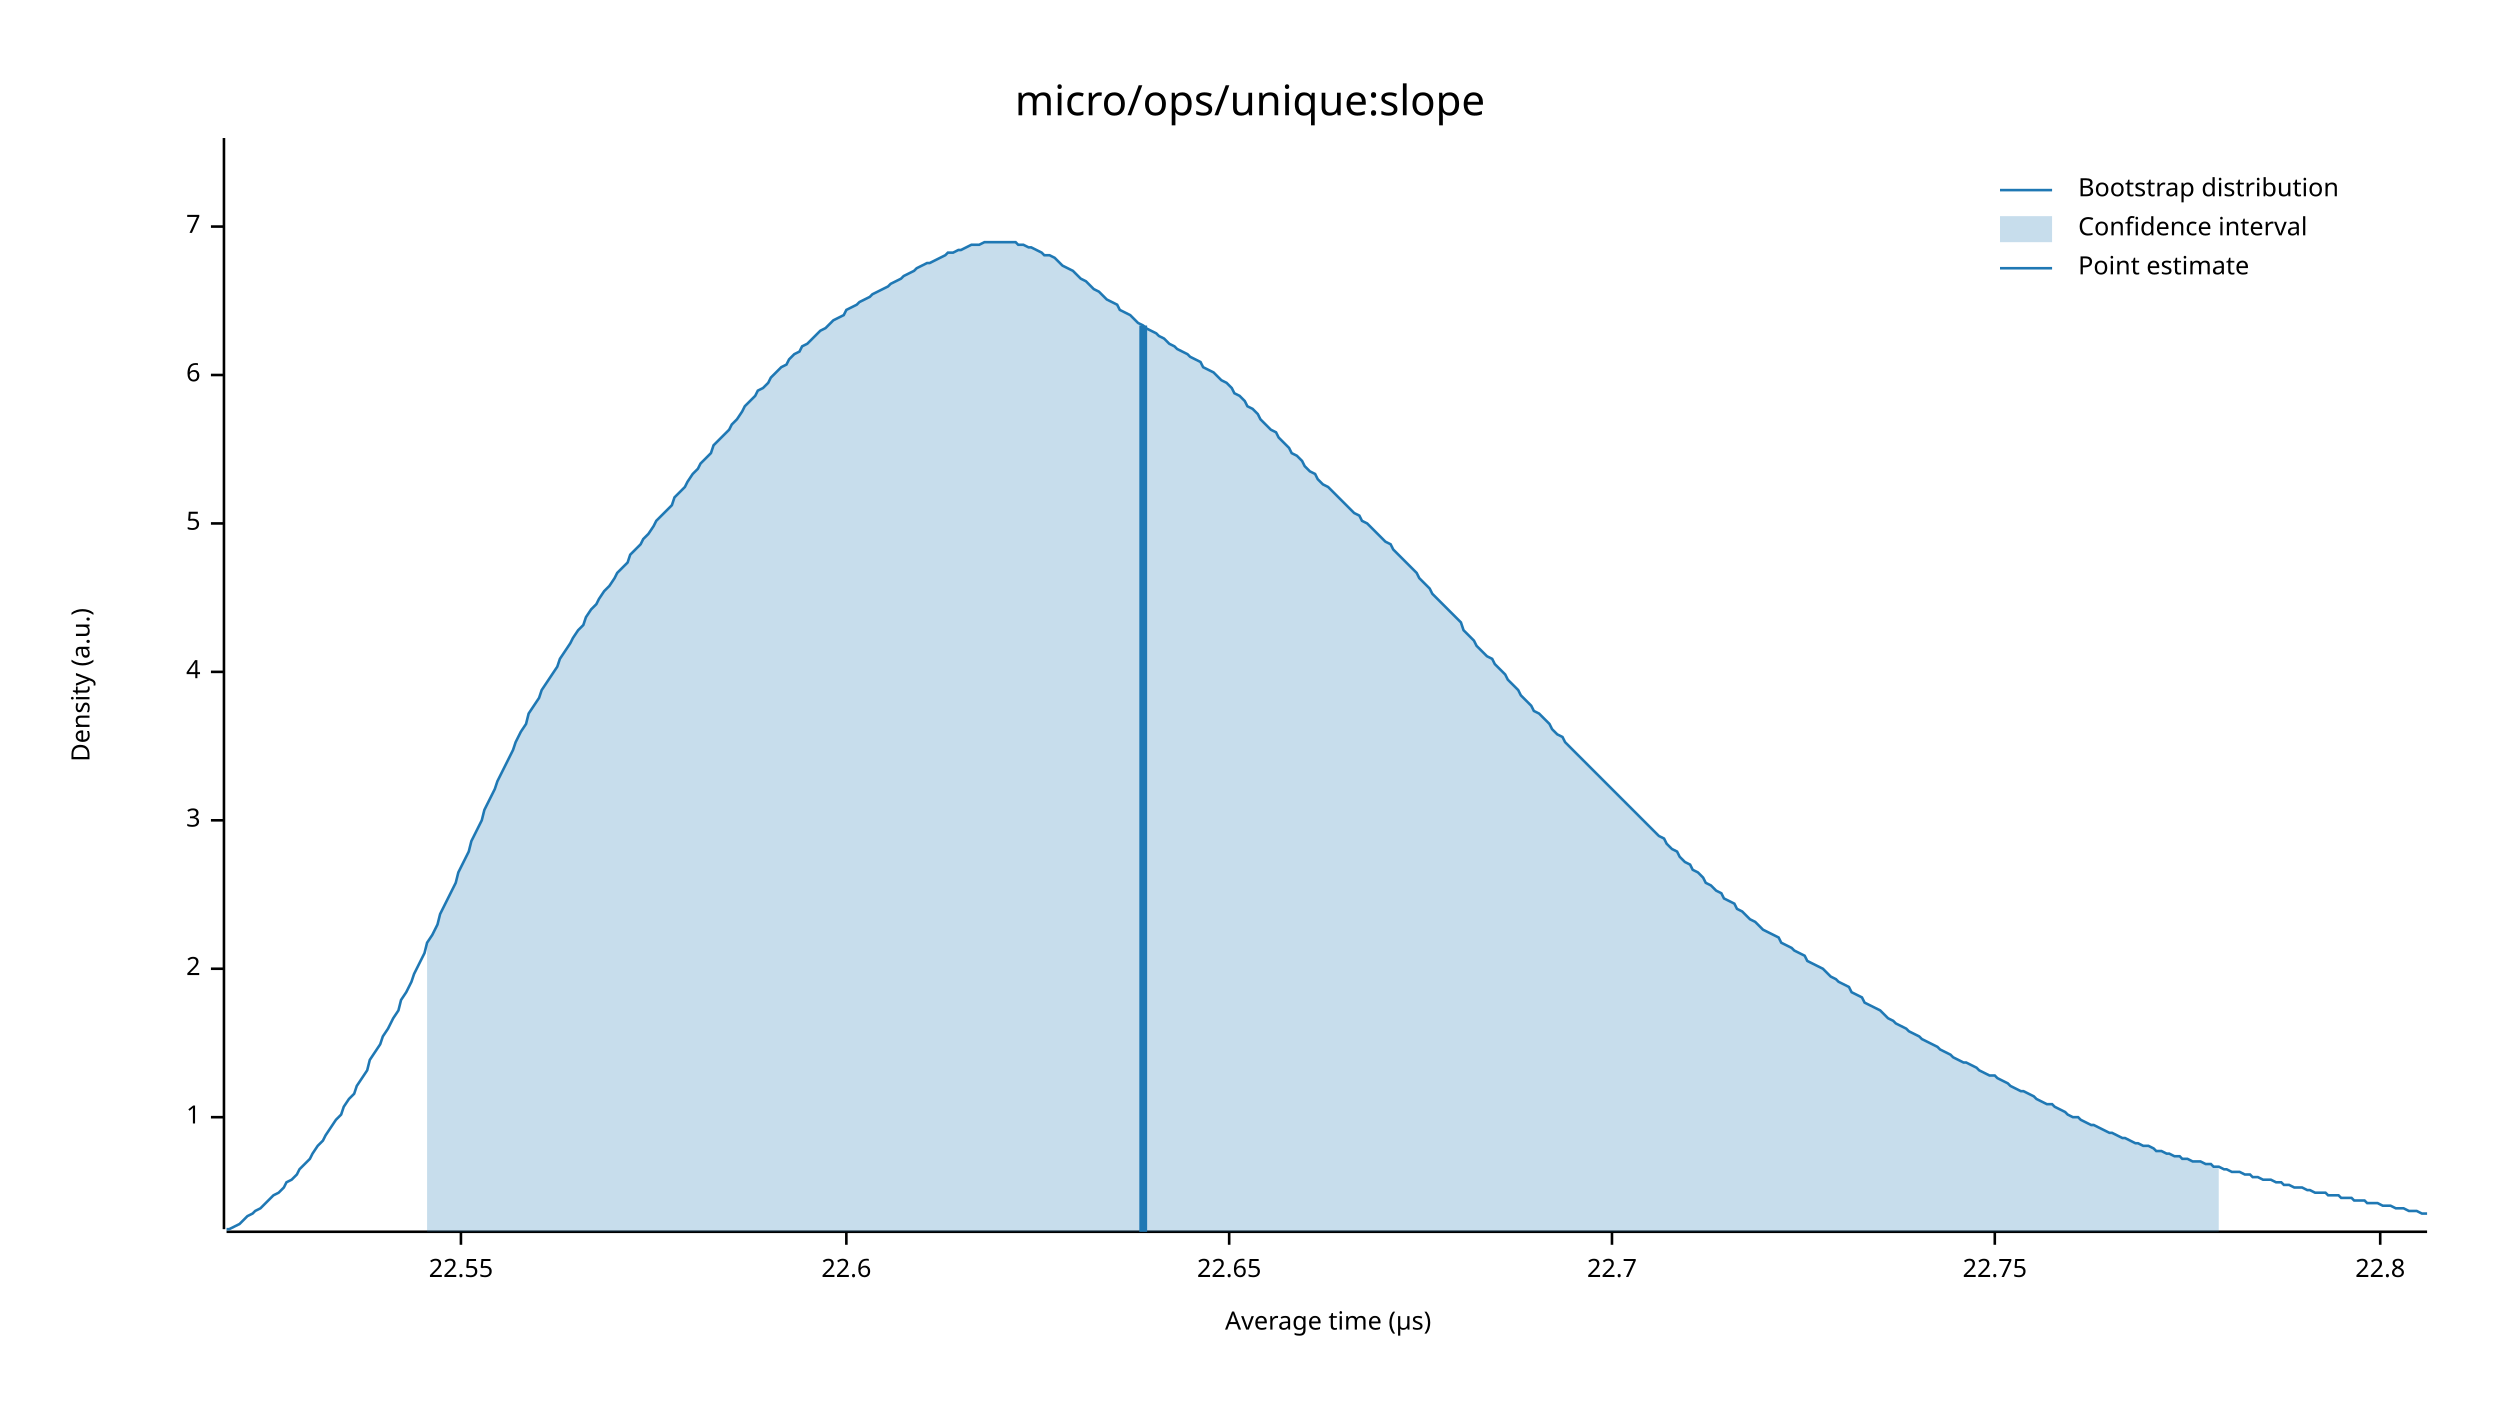
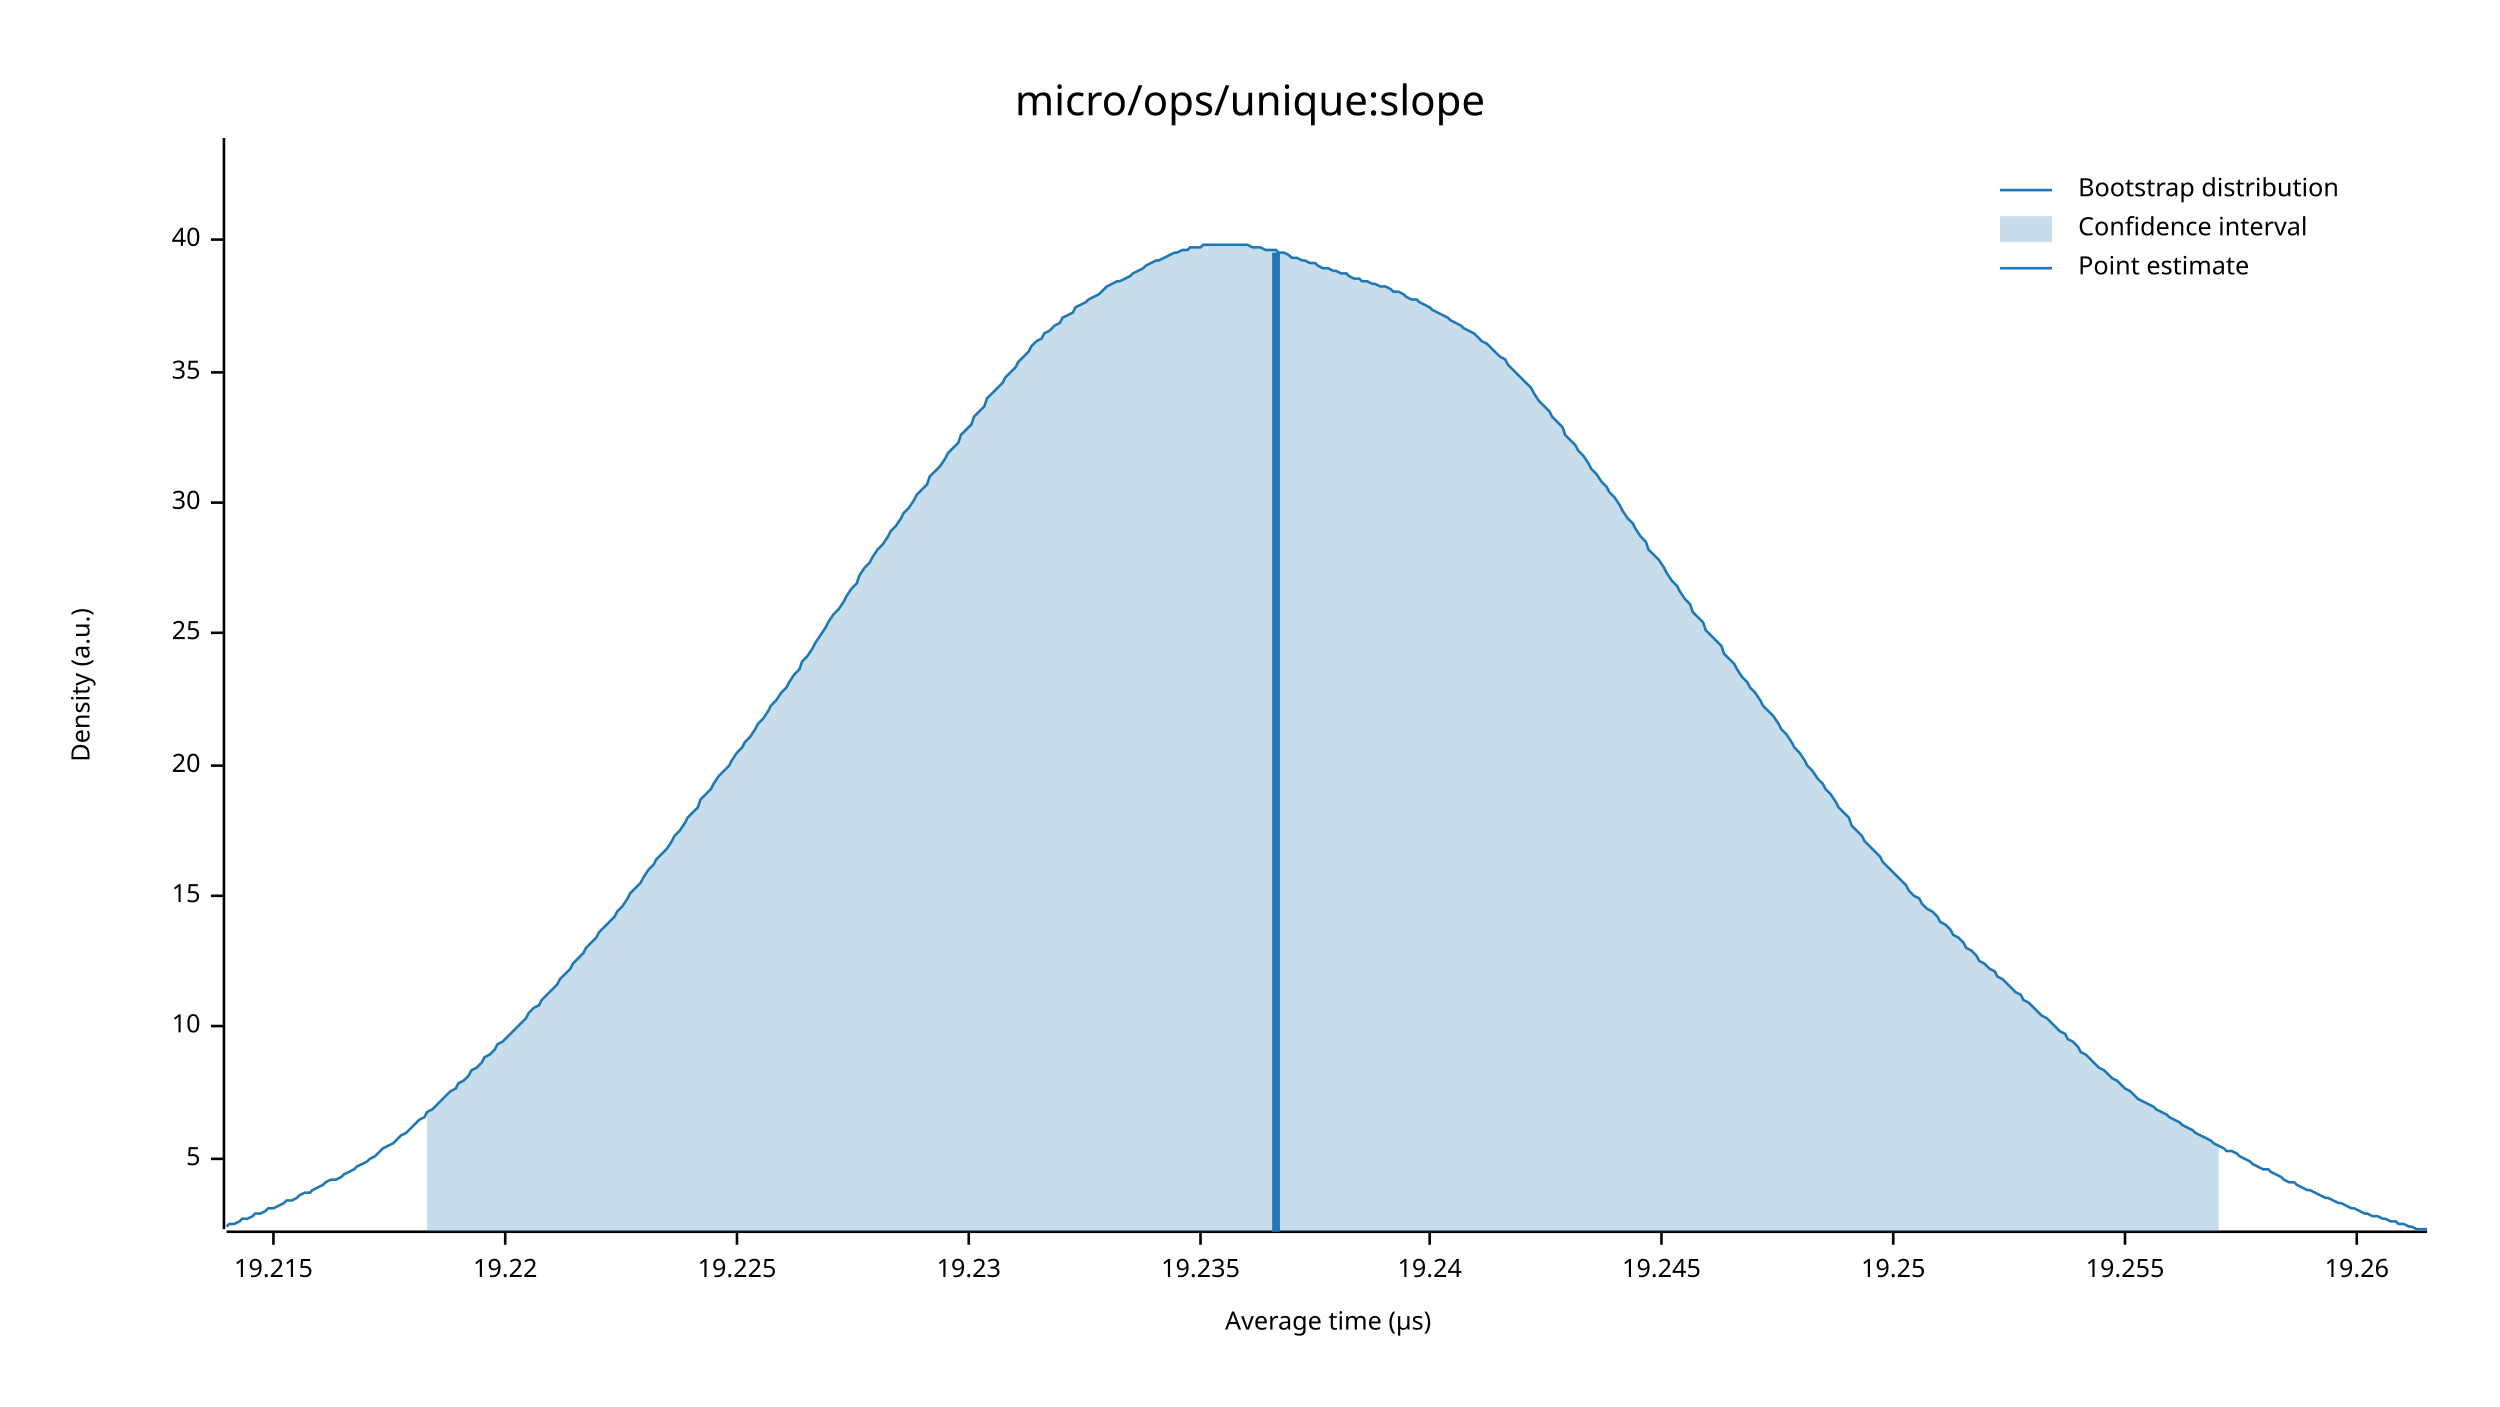
<svg xmlns="http://www.w3.org/2000/svg" width="960" height="540" viewBox="0 0 960 540">
  <text x="480" y="32" dy="0.76em" text-anchor="middle" font-family="sans-serif" font-size="16.129" opacity="1" fill="#000000">
micro/ops/unique:slope
</text>
  <text x="27" y="263" dy="0.76em" text-anchor="middle" font-family="sans-serif" font-size="9.677" opacity="1" fill="#000000" transform="rotate(270, 27, 263)">
Density (a.u.)
</text>
  <text x="510" y="513" dy="-0.5ex" text-anchor="middle" font-family="sans-serif" font-size="9.677" opacity="1" fill="#000000">
Average time (µs)
</text>
  <polyline fill="none" opacity="1" stroke="#000000" stroke-width="1" points="86,53 86,472 " />
-   <text x="77" y="429" dy="0.5ex" text-anchor="end" font-family="sans-serif" font-size="9.677" opacity="1" fill="#000000">
- 1
- </text>
-   <polyline fill="none" opacity="1" stroke="#000000" stroke-width="1" points="81,429 86,429 " />
-   <text x="77" y="372" dy="0.5ex" text-anchor="end" font-family="sans-serif" font-size="9.677" opacity="1" fill="#000000">
- 2
- </text>
-   <polyline fill="none" opacity="1" stroke="#000000" stroke-width="1" points="81,372 86,372 " />
-   <text x="77" y="315" dy="0.5ex" text-anchor="end" font-family="sans-serif" font-size="9.677" opacity="1" fill="#000000">
- 3
- </text>
-   <polyline fill="none" opacity="1" stroke="#000000" stroke-width="1" points="81,315 86,315 " />
-   <text x="77" y="258" dy="0.5ex" text-anchor="end" font-family="sans-serif" font-size="9.677" opacity="1" fill="#000000">
- 4
- </text>
-   <polyline fill="none" opacity="1" stroke="#000000" stroke-width="1" points="81,258 86,258 " />
-   <text x="77" y="201" dy="0.5ex" text-anchor="end" font-family="sans-serif" font-size="9.677" opacity="1" fill="#000000">
+   <text x="77" y="445" dy="0.5ex" text-anchor="end" font-family="sans-serif" font-size="9.677" opacity="1" fill="#000000">
5
</text>
-   <polyline fill="none" opacity="1" stroke="#000000" stroke-width="1" points="81,201 86,201 " />
-   <text x="77" y="144" dy="0.5ex" text-anchor="end" font-family="sans-serif" font-size="9.677" opacity="1" fill="#000000">
- 6
+   <polyline fill="none" opacity="1" stroke="#000000" stroke-width="1" points="81,445 86,445 " />
+   <text x="77" y="394" dy="0.5ex" text-anchor="end" font-family="sans-serif" font-size="9.677" opacity="1" fill="#000000">
+ 10
</text>
-   <polyline fill="none" opacity="1" stroke="#000000" stroke-width="1" points="81,144 86,144 " />
-   <text x="77" y="87" dy="0.5ex" text-anchor="end" font-family="sans-serif" font-size="9.677" opacity="1" fill="#000000">
- 7
+   <polyline fill="none" opacity="1" stroke="#000000" stroke-width="1" points="81,394 86,394 " />
+   <text x="77" y="344" dy="0.5ex" text-anchor="end" font-family="sans-serif" font-size="9.677" opacity="1" fill="#000000">
+ 15
</text>
-   <polyline fill="none" opacity="1" stroke="#000000" stroke-width="1" points="81,87 86,87 " />
+   <polyline fill="none" opacity="1" stroke="#000000" stroke-width="1" points="81,344 86,344 " />
+   <text x="77" y="294" dy="0.5ex" text-anchor="end" font-family="sans-serif" font-size="9.677" opacity="1" fill="#000000">
+ 20
+ </text>
+   <polyline fill="none" opacity="1" stroke="#000000" stroke-width="1" points="81,294 86,294 " />
+   <text x="77" y="243" dy="0.5ex" text-anchor="end" font-family="sans-serif" font-size="9.677" opacity="1" fill="#000000">
+ 25
+ </text>
+   <polyline fill="none" opacity="1" stroke="#000000" stroke-width="1" points="81,243 86,243 " />
+   <text x="77" y="193" dy="0.5ex" text-anchor="end" font-family="sans-serif" font-size="9.677" opacity="1" fill="#000000">
+ 30
+ </text>
+   <polyline fill="none" opacity="1" stroke="#000000" stroke-width="1" points="81,193 86,193 " />
+   <text x="77" y="143" dy="0.5ex" text-anchor="end" font-family="sans-serif" font-size="9.677" opacity="1" fill="#000000">
+ 35
+ </text>
+   <polyline fill="none" opacity="1" stroke="#000000" stroke-width="1" points="81,143 86,143 " />
+   <text x="77" y="92" dy="0.5ex" text-anchor="end" font-family="sans-serif" font-size="9.677" opacity="1" fill="#000000">
+ 40
+ </text>
+   <polyline fill="none" opacity="1" stroke="#000000" stroke-width="1" points="81,92 86,92 " />
  <polyline fill="none" opacity="1" stroke="#000000" stroke-width="1" points="87,473 932,473 " />
-   <text x="177" y="483" dy="0.76em" text-anchor="middle" font-family="sans-serif" font-size="9.677" opacity="1" fill="#000000">
- 22.55
+   <text x="105" y="483" dy="0.76em" text-anchor="middle" font-family="sans-serif" font-size="9.677" opacity="1" fill="#000000">
+ 19.215
</text>
-   <polyline fill="none" opacity="1" stroke="#000000" stroke-width="1" points="177,473 177,478 " />
-   <text x="325" y="483" dy="0.76em" text-anchor="middle" font-family="sans-serif" font-size="9.677" opacity="1" fill="#000000">
- 22.6
+   <polyline fill="none" opacity="1" stroke="#000000" stroke-width="1" points="105,473 105,478 " />
+   <text x="194" y="483" dy="0.76em" text-anchor="middle" font-family="sans-serif" font-size="9.677" opacity="1" fill="#000000">
+ 19.22
</text>
-   <polyline fill="none" opacity="1" stroke="#000000" stroke-width="1" points="325,473 325,478 " />
-   <text x="472" y="483" dy="0.76em" text-anchor="middle" font-family="sans-serif" font-size="9.677" opacity="1" fill="#000000">
- 22.65
+   <polyline fill="none" opacity="1" stroke="#000000" stroke-width="1" points="194,473 194,478 " />
+   <text x="283" y="483" dy="0.76em" text-anchor="middle" font-family="sans-serif" font-size="9.677" opacity="1" fill="#000000">
+ 19.225
</text>
-   <polyline fill="none" opacity="1" stroke="#000000" stroke-width="1" points="472,473 472,478 " />
-   <text x="619" y="483" dy="0.76em" text-anchor="middle" font-family="sans-serif" font-size="9.677" opacity="1" fill="#000000">
- 22.7
+   <polyline fill="none" opacity="1" stroke="#000000" stroke-width="1" points="283,473 283,478 " />
+   <text x="372" y="483" dy="0.76em" text-anchor="middle" font-family="sans-serif" font-size="9.677" opacity="1" fill="#000000">
+ 19.23
</text>
-   <polyline fill="none" opacity="1" stroke="#000000" stroke-width="1" points="619,473 619,478 " />
-   <text x="766" y="483" dy="0.76em" text-anchor="middle" font-family="sans-serif" font-size="9.677" opacity="1" fill="#000000">
- 22.75
+   <polyline fill="none" opacity="1" stroke="#000000" stroke-width="1" points="372,473 372,478 " />
+   <text x="461" y="483" dy="0.76em" text-anchor="middle" font-family="sans-serif" font-size="9.677" opacity="1" fill="#000000">
+ 19.235
</text>
-   <polyline fill="none" opacity="1" stroke="#000000" stroke-width="1" points="766,473 766,478 " />
-   <text x="914" y="483" dy="0.76em" text-anchor="middle" font-family="sans-serif" font-size="9.677" opacity="1" fill="#000000">
- 22.8
+   <polyline fill="none" opacity="1" stroke="#000000" stroke-width="1" points="461,473 461,478 " />
+   <text x="549" y="483" dy="0.76em" text-anchor="middle" font-family="sans-serif" font-size="9.677" opacity="1" fill="#000000">
+ 19.24
</text>
-   <polyline fill="none" opacity="1" stroke="#000000" stroke-width="1" points="914,473 914,478 " />
-   <polyline fill="none" opacity="1" stroke="#1F78B4" stroke-width="1" points="87,472 88,472 90,471 92,470 93,469 95,467 97,466 98,465 100,464 102,462 103,461 105,459 107,458 109,456 110,454 112,453 114,451 115,449 117,447 119,445 120,443 122,440 124,438 125,436 127,433 129,430 131,428 132,425 134,422 136,420 137,417 139,414 141,411 142,407 144,404 146,401 147,398 149,395 151,391 153,388 154,384 156,381 158,377 159,374 161,370 163,366 164,362 166,359 168,355 169,351 171,347 173,343 175,339 176,335 178,331 180,327 181,323 183,319 185,315 186,311 188,307 190,303 191,300 193,296 195,292 197,288 198,285 200,281 202,278 203,274 205,271 207,268 208,265 210,262 212,259 214,256 215,253 217,250 219,247 220,245 222,242 224,240 225,237 227,234 229,232 230,230 232,227 234,225 236,222 237,220 239,218 241,216 242,213 244,211 246,209 247,207 249,205 251,202 252,200 254,198 256,196 258,194 259,191 261,189 263,187 264,185 266,182 268,180 269,178 271,176 273,174 274,171 276,169 278,167 280,165 281,163 283,161 285,158 286,156 288,154 290,152 291,150 293,149 295,147 296,145 298,143 300,141 302,140 303,138 305,136 307,135 308,133 310,132 312,130 313,129 315,127 317,126 318,125 320,123 322,122 324,121 325,119 327,118 329,117 330,116 332,115 334,114 335,113 337,112 339,111 341,110 342,109 344,108 346,107 347,106 349,105 351,104 352,103 354,102 356,101 357,101 359,100 361,99 363,98 364,97 366,97 368,96 369,96 371,95 373,94 374,94 376,94 378,93 379,93 381,93 383,93 385,93 386,93 388,93 390,93 391,94 393,94 395,95 396,95 398,96 400,97 401,98 403,98 405,99 407,101 408,102 410,103 412,104 413,105 415,107 417,108 418,109 420,111 422,112 423,113 425,115 427,116 429,117 430,119 432,120 434,121 435,122 437,124 439,125 440,126 442,127 444,128 445,129 447,130 449,132 451,133 452,134 454,135 456,136 457,137 459,138 461,139 462,141 464,142 466,143 468,145 469,146 471,147 473,149 474,151 476,152 478,154 479,156 481,157 483,159 484,161 486,163 488,165 490,166 491,168 493,170 495,172 496,174 498,175 500,177 501,179 503,181 505,182 506,184 508,186 510,187 512,189 513,190 515,192 517,194 518,195 520,197 522,198 523,200 525,201 527,203 528,204 530,206 532,208 534,209 535,211 537,213 539,215 540,216 542,218 544,220 545,222 547,224 549,226 550,228 552,230 554,232 556,234 557,235 559,237 561,239 562,242 564,244 566,246 567,248 569,250 571,252 573,253 574,255 576,257 578,259 579,261 581,263 583,265 584,267 586,269 588,271 589,273 591,274 593,276 595,278 596,280 598,282 600,283 601,285 603,287 605,289 606,290 608,292 610,294 611,295 613,297 615,299 617,301 618,302 620,304 622,306 623,307 625,309 627,311 628,312 630,314 632,316 633,317 635,319 637,321 639,322 640,324 642,326 644,327 645,329 647,331 649,332 650,334 652,335 654,337 655,339 657,340 659,342 661,343 662,345 664,346 666,347 667,349 669,350 671,352 672,353 674,354 676,356 677,357 679,358 681,359 683,360 684,362 686,363 688,364 689,365 691,366 693,367 694,369 696,370 698,371 700,372 701,373 703,375 705,376 706,377 708,378 710,379 711,381 713,382 715,383 716,385 718,386 720,387 722,388 723,389 725,391 727,392 728,393 730,394 732,395 733,396 735,397 737,398 738,399 740,400 742,401 744,402 745,403 747,404 749,405 750,406 752,407 754,408 755,408 757,409 759,410 760,411 762,412 764,413 766,413 767,414 769,415 771,416 772,417 774,418 776,419 777,419 779,420 781,421 782,422 784,423 786,424 788,424 789,425 791,426 793,427 794,428 796,429 798,429 799,430 801,431 803,432 804,432 806,433 808,434 810,435 811,435 813,436 815,437 816,437 818,438 820,439 821,439 823,440 825,440 827,441 828,442 830,442 832,443 833,443 835,444 837,444 838,445 840,445 842,446 843,446 845,446 847,447 849,447 850,448 852,448 854,449 855,449 857,450 859,450 860,450 862,451 864,451 865,452 867,452 869,453 871,453 872,453 874,454 876,454 877,455 879,455 881,456 882,456 884,456 886,457 887,457 889,458 891,458 893,458 894,459 896,459 898,459 899,460 901,460 903,460 904,461 906,461 908,461 909,462 911,462 913,462 915,463 916,463 918,463 920,464 921,464 923,464 925,465 926,465 928,465 930,466 932,466 " />
-   <polygon opacity="0.25" fill="#1F78B4" points="164,362 166,359 168,355 169,351 171,347 173,343 175,339 176,335 178,331 180,327 181,323 183,319 185,315 186,311 188,307 190,303 191,300 193,296 195,292 197,288 198,285 200,281 202,278 203,274 205,271 207,268 208,265 210,262 212,259 214,256 215,253 217,250 219,247 220,245 222,242 224,240 225,237 227,234 229,232 230,230 232,227 234,225 236,222 237,220 239,218 241,216 242,213 244,211 246,209 247,207 249,205 251,202 252,200 254,198 256,196 258,194 259,191 261,189 263,187 264,185 266,182 268,180 269,178 271,176 273,174 274,171 276,169 278,167 280,165 281,163 283,161 285,158 286,156 288,154 290,152 291,150 293,149 295,147 296,145 298,143 300,141 302,140 303,138 305,136 307,135 308,133 310,132 312,130 313,129 315,127 317,126 318,125 320,123 322,122 324,121 325,119 327,118 329,117 330,116 332,115 334,114 335,113 337,112 339,111 341,110 342,109 344,108 346,107 347,106 349,105 351,104 352,103 354,102 356,101 357,101 359,100 361,99 363,98 364,97 366,97 368,96 369,96 371,95 373,94 374,94 376,94 378,93 379,93 381,93 383,93 385,93 386,93 388,93 390,93 391,94 393,94 395,95 396,95 398,96 400,97 401,98 403,98 405,99 407,101 408,102 410,103 412,104 413,105 415,107 417,108 418,109 420,111 422,112 423,113 425,115 427,116 429,117 430,119 432,120 434,121 435,122 437,124 439,125 440,126 442,127 444,128 445,129 447,130 449,132 451,133 452,134 454,135 456,136 457,137 459,138 461,139 462,141 464,142 466,143 468,145 469,146 471,147 473,149 474,151 476,152 478,154 479,156 481,157 483,159 484,161 486,163 488,165 490,166 491,168 493,170 495,172 496,174 498,175 500,177 501,179 503,181 505,182 506,184 508,186 510,187 512,189 513,190 515,192 517,194 518,195 520,197 522,198 523,200 525,201 527,203 528,204 530,206 532,208 534,209 535,211 537,213 539,215 540,216 542,218 544,220 545,222 547,224 549,226 550,228 552,230 554,232 556,234 557,235 559,237 561,239 562,242 564,244 566,246 567,248 569,250 571,252 573,253 574,255 576,257 578,259 579,261 581,263 583,265 584,267 586,269 588,271 589,273 591,274 593,276 595,278 596,280 598,282 600,283 601,285 603,287 605,289 606,290 608,292 610,294 611,295 613,297 615,299 617,301 618,302 620,304 622,306 623,307 625,309 627,311 628,312 630,314 632,316 633,317 635,319 637,321 639,322 640,324 642,326 644,327 645,329 647,331 649,332 650,334 652,335 654,337 655,339 657,340 659,342 661,343 662,345 664,346 666,347 667,349 669,350 671,352 672,353 674,354 676,356 677,357 679,358 681,359 683,360 684,362 686,363 688,364 689,365 691,366 693,367 694,369 696,370 698,371 700,372 701,373 703,375 705,376 706,377 708,378 710,379 711,381 713,382 715,383 716,385 718,386 720,387 722,388 723,389 725,391 727,392 728,393 730,394 732,395 733,396 735,397 737,398 738,399 740,400 742,401 744,402 745,403 747,404 749,405 750,406 752,407 754,408 755,408 757,409 759,410 760,411 762,412 764,413 766,413 767,414 769,415 771,416 772,417 774,418 776,419 777,419 779,420 781,421 782,422 784,423 786,424 788,424 789,425 791,426 793,427 794,428 796,429 798,429 799,430 801,431 803,432 804,432 806,433 808,434 810,435 811,435 813,436 815,437 816,437 818,438 820,439 821,439 823,440 825,440 827,441 828,442 830,442 832,443 833,443 835,444 837,444 838,445 840,445 842,446 843,446 845,446 847,447 849,447 850,448 852,448 852,473 164,473 " />
-   <polyline fill="none" opacity="1" stroke="#1F78B4" stroke-width="3" points="439,473 439,125 " />
+   <polyline fill="none" opacity="1" stroke="#000000" stroke-width="1" points="549,473 549,478 " />
+   <text x="638" y="483" dy="0.76em" text-anchor="middle" font-family="sans-serif" font-size="9.677" opacity="1" fill="#000000">
+ 19.245
+ </text>
+   <polyline fill="none" opacity="1" stroke="#000000" stroke-width="1" points="638,473 638,478 " />
+   <text x="727" y="483" dy="0.76em" text-anchor="middle" font-family="sans-serif" font-size="9.677" opacity="1" fill="#000000">
+ 19.25
+ </text>
+   <polyline fill="none" opacity="1" stroke="#000000" stroke-width="1" points="727,473 727,478 " />
+   <text x="816" y="483" dy="0.76em" text-anchor="middle" font-family="sans-serif" font-size="9.677" opacity="1" fill="#000000">
+ 19.255
+ </text>
+   <polyline fill="none" opacity="1" stroke="#000000" stroke-width="1" points="816,473 816,478 " />
+   <text x="905" y="483" dy="0.76em" text-anchor="middle" font-family="sans-serif" font-size="9.677" opacity="1" fill="#000000">
+ 19.26
+ </text>
+   <polyline fill="none" opacity="1" stroke="#000000" stroke-width="1" points="905,473 905,478 " />
+   <polyline fill="none" opacity="1" stroke="#1F78B4" stroke-width="1" points="87,471 88,470 90,470 92,469 93,468 95,468 97,467 98,466 100,466 102,465 103,464 105,464 107,463 109,462 110,461 112,461 114,460 115,459 117,458 119,458 120,457 122,456 124,455 125,454 127,453 129,453 131,452 132,451 134,450 136,449 137,448 139,447 141,446 142,445 144,444 146,442 147,441 149,440 151,439 153,437 154,436 156,435 158,433 159,432 161,430 163,429 164,427 166,426 168,424 169,423 171,421 173,419 175,418 176,416 178,415 180,413 181,411 183,410 185,408 186,406 188,405 190,403 191,401 193,400 195,398 197,396 198,395 200,393 202,391 203,389 205,387 207,386 208,384 210,382 212,380 214,378 215,376 217,374 219,372 220,370 222,368 224,366 225,364 227,362 229,360 230,358 232,356 234,354 236,352 237,350 239,348 241,345 242,343 244,341 246,339 247,337 249,334 251,332 252,330 254,328 256,326 258,323 259,321 261,319 263,316 264,314 266,312 268,310 269,307 271,305 273,303 274,301 276,298 278,296 280,294 281,292 283,289 285,287 286,285 288,283 290,280 291,278 293,276 295,273 296,271 298,269 300,266 302,264 303,262 305,259 307,257 308,254 310,252 312,249 313,247 315,244 317,241 318,239 320,236 322,234 324,231 325,229 327,226 329,224 330,221 332,218 334,216 335,214 337,211 339,209 341,206 342,204 344,202 346,199 347,197 349,195 351,192 352,190 354,188 356,186 357,183 359,181 361,179 363,176 364,174 366,172 368,170 369,167 371,165 373,163 374,160 376,158 378,156 379,153 381,151 383,149 385,147 386,145 388,143 390,141 391,139 393,137 395,135 396,133 398,131 400,130 401,128 403,127 405,125 407,124 408,122 410,121 412,120 413,118 415,117 417,116 418,115 420,114 422,113 423,112 425,110 427,109 429,108 430,108 432,107 434,106 435,105 437,104 439,103 440,102 442,101 444,100 445,100 447,99 449,98 451,97 452,97 454,96 456,96 457,95 459,95 461,95 462,94 464,94 466,94 468,94 469,94 471,94 473,94 474,94 476,94 478,94 479,94 481,95 483,95 484,95 486,96 488,96 490,96 491,97 493,97 495,98 496,99 498,99 500,100 501,100 503,101 505,101 506,102 508,103 510,103 512,104 513,104 515,105 517,105 518,106 520,107 522,107 523,108 525,108 527,109 528,109 530,110 532,110 534,111 535,112 537,112 539,113 540,114 542,115 544,115 545,116 547,117 549,118 550,119 552,120 554,121 556,122 557,123 559,124 561,125 562,126 564,127 566,128 567,129 569,131 571,132 573,134 574,135 576,137 578,138 579,140 581,142 583,144 584,145 586,147 588,149 589,151 591,154 593,156 595,158 596,160 598,162 600,164 601,167 603,169 605,171 606,173 608,175 610,178 611,180 613,182 615,185 617,187 618,189 620,191 622,194 623,196 625,199 627,201 628,203 630,206 632,208 633,211 635,213 637,215 639,218 640,220 642,223 644,225 645,227 647,230 649,232 650,235 652,237 654,239 655,242 657,244 659,246 661,248 662,251 664,253 666,255 667,257 669,260 671,262 672,264 674,266 676,269 677,271 679,273 681,275 683,278 684,280 686,282 688,285 689,287 691,289 693,292 694,294 696,296 698,299 700,301 701,303 703,305 705,308 706,310 708,312 710,314 711,317 713,319 715,321 716,323 718,325 720,327 722,329 723,331 725,333 727,335 728,336 730,338 732,340 733,342 735,344 737,345 738,347 740,349 742,350 744,352 745,354 747,355 749,357 750,359 752,360 754,362 755,364 757,365 759,367 760,369 762,370 764,372 766,373 767,375 769,376 771,378 772,379 774,381 776,382 777,384 779,385 781,387 782,388 784,390 786,391 788,393 789,394 791,396 793,397 794,399 796,400 798,402 799,404 801,405 803,407 804,408 806,410 808,411 810,413 811,414 813,415 815,417 816,418 818,419 820,421 821,422 823,423 825,424 827,425 828,426 830,427 832,428 833,429 835,430 837,431 838,432 840,433 842,434 843,435 845,436 847,437 849,438 850,439 852,440 854,441 855,442 857,442 859,443 860,444 862,445 864,446 865,447 867,448 869,449 871,449 872,450 874,451 876,452 877,453 879,454 881,454 882,455 884,456 886,457 887,457 889,458 891,459 893,460 894,460 896,461 898,462 899,462 901,463 903,464 904,464 906,465 908,466 909,466 911,467 913,467 915,468 916,468 918,469 920,469 921,470 923,470 925,471 926,471 928,472 930,472 932,472 " />
+   <polygon opacity="0.25" fill="#1F78B4" points="164,427 166,426 168,424 169,423 171,421 173,419 175,418 176,416 178,415 180,413 181,411 183,410 185,408 186,406 188,405 190,403 191,401 193,400 195,398 197,396 198,395 200,393 202,391 203,389 205,387 207,386 208,384 210,382 212,380 214,378 215,376 217,374 219,372 220,370 222,368 224,366 225,364 227,362 229,360 230,358 232,356 234,354 236,352 237,350 239,348 241,345 242,343 244,341 246,339 247,337 249,334 251,332 252,330 254,328 256,326 258,323 259,321 261,319 263,316 264,314 266,312 268,310 269,307 271,305 273,303 274,301 276,298 278,296 280,294 281,292 283,289 285,287 286,285 288,283 290,280 291,278 293,276 295,273 296,271 298,269 300,266 302,264 303,262 305,259 307,257 308,254 310,252 312,249 313,247 315,244 317,241 318,239 320,236 322,234 324,231 325,229 327,226 329,224 330,221 332,218 334,216 335,214 337,211 339,209 341,206 342,204 344,202 346,199 347,197 349,195 351,192 352,190 354,188 356,186 357,183 359,181 361,179 363,176 364,174 366,172 368,170 369,167 371,165 373,163 374,160 376,158 378,156 379,153 381,151 383,149 385,147 386,145 388,143 390,141 391,139 393,137 395,135 396,133 398,131 400,130 401,128 403,127 405,125 407,124 408,122 410,121 412,120 413,118 415,117 417,116 418,115 420,114 422,113 423,112 425,110 427,109 429,108 430,108 432,107 434,106 435,105 437,104 439,103 440,102 442,101 444,100 445,100 447,99 449,98 451,97 452,97 454,96 456,96 457,95 459,95 461,95 462,94 464,94 466,94 468,94 469,94 471,94 473,94 474,94 476,94 478,94 479,94 481,95 483,95 484,95 486,96 488,96 490,96 491,97 493,97 495,98 496,99 498,99 500,100 501,100 503,101 505,101 506,102 508,103 510,103 512,104 513,104 515,105 517,105 518,106 520,107 522,107 523,108 525,108 527,109 528,109 530,110 532,110 534,111 535,112 537,112 539,113 540,114 542,115 544,115 545,116 547,117 549,118 550,119 552,120 554,121 556,122 557,123 559,124 561,125 562,126 564,127 566,128 567,129 569,131 571,132 573,134 574,135 576,137 578,138 579,140 581,142 583,144 584,145 586,147 588,149 589,151 591,154 593,156 595,158 596,160 598,162 600,164 601,167 603,169 605,171 606,173 608,175 610,178 611,180 613,182 615,185 617,187 618,189 620,191 622,194 623,196 625,199 627,201 628,203 630,206 632,208 633,211 635,213 637,215 639,218 640,220 642,223 644,225 645,227 647,230 649,232 650,235 652,237 654,239 655,242 657,244 659,246 661,248 662,251 664,253 666,255 667,257 669,260 671,262 672,264 674,266 676,269 677,271 679,273 681,275 683,278 684,280 686,282 688,285 689,287 691,289 693,292 694,294 696,296 698,299 700,301 701,303 703,305 705,308 706,310 708,312 710,314 711,317 713,319 715,321 716,323 718,325 720,327 722,329 723,331 725,333 727,335 728,336 730,338 732,340 733,342 735,344 737,345 738,347 740,349 742,350 744,352 745,354 747,355 749,357 750,359 752,360 754,362 755,364 757,365 759,367 760,369 762,370 764,372 766,373 767,375 769,376 771,378 772,379 774,381 776,382 777,384 779,385 781,387 782,388 784,390 786,391 788,393 789,394 791,396 793,397 794,399 796,400 798,402 799,404 801,405 803,407 804,408 806,410 808,411 810,413 811,414 813,415 815,417 816,418 818,419 820,421 821,422 823,423 825,424 827,425 828,426 830,427 832,428 833,429 835,430 837,431 838,432 840,433 842,434 843,435 845,436 847,437 849,438 850,439 852,440 852,473 164,473 " />
+   <polyline fill="none" opacity="1" stroke="#1F78B4" stroke-width="3" points="490,473 490,97 " />
  <text x="798" y="68" dy="0.76em" text-anchor="start" font-family="sans-serif" font-size="9.677" opacity="1" fill="#000000">
Bootstrap distribution
</text>
  <text x="798" y="83" dy="0.76em" text-anchor="start" font-family="sans-serif" font-size="9.677" opacity="1" fill="#000000">
Confidence interval
</text>
  <text x="798" y="98" dy="0.76em" text-anchor="start" font-family="sans-serif" font-size="9.677" opacity="1" fill="#000000">
Point estimate
</text>
  <polyline fill="none" opacity="1" stroke="#1F78B4" stroke-width="1" points="768,73 788,73 " />
  <rect x="768" y="83" width="20" height="10" opacity="0.25" fill="#1F78B4" stroke="none" />
  <polyline fill="none" opacity="1" stroke="#1F78B4" stroke-width="1" points="768,103 788,103 " />
</svg>
